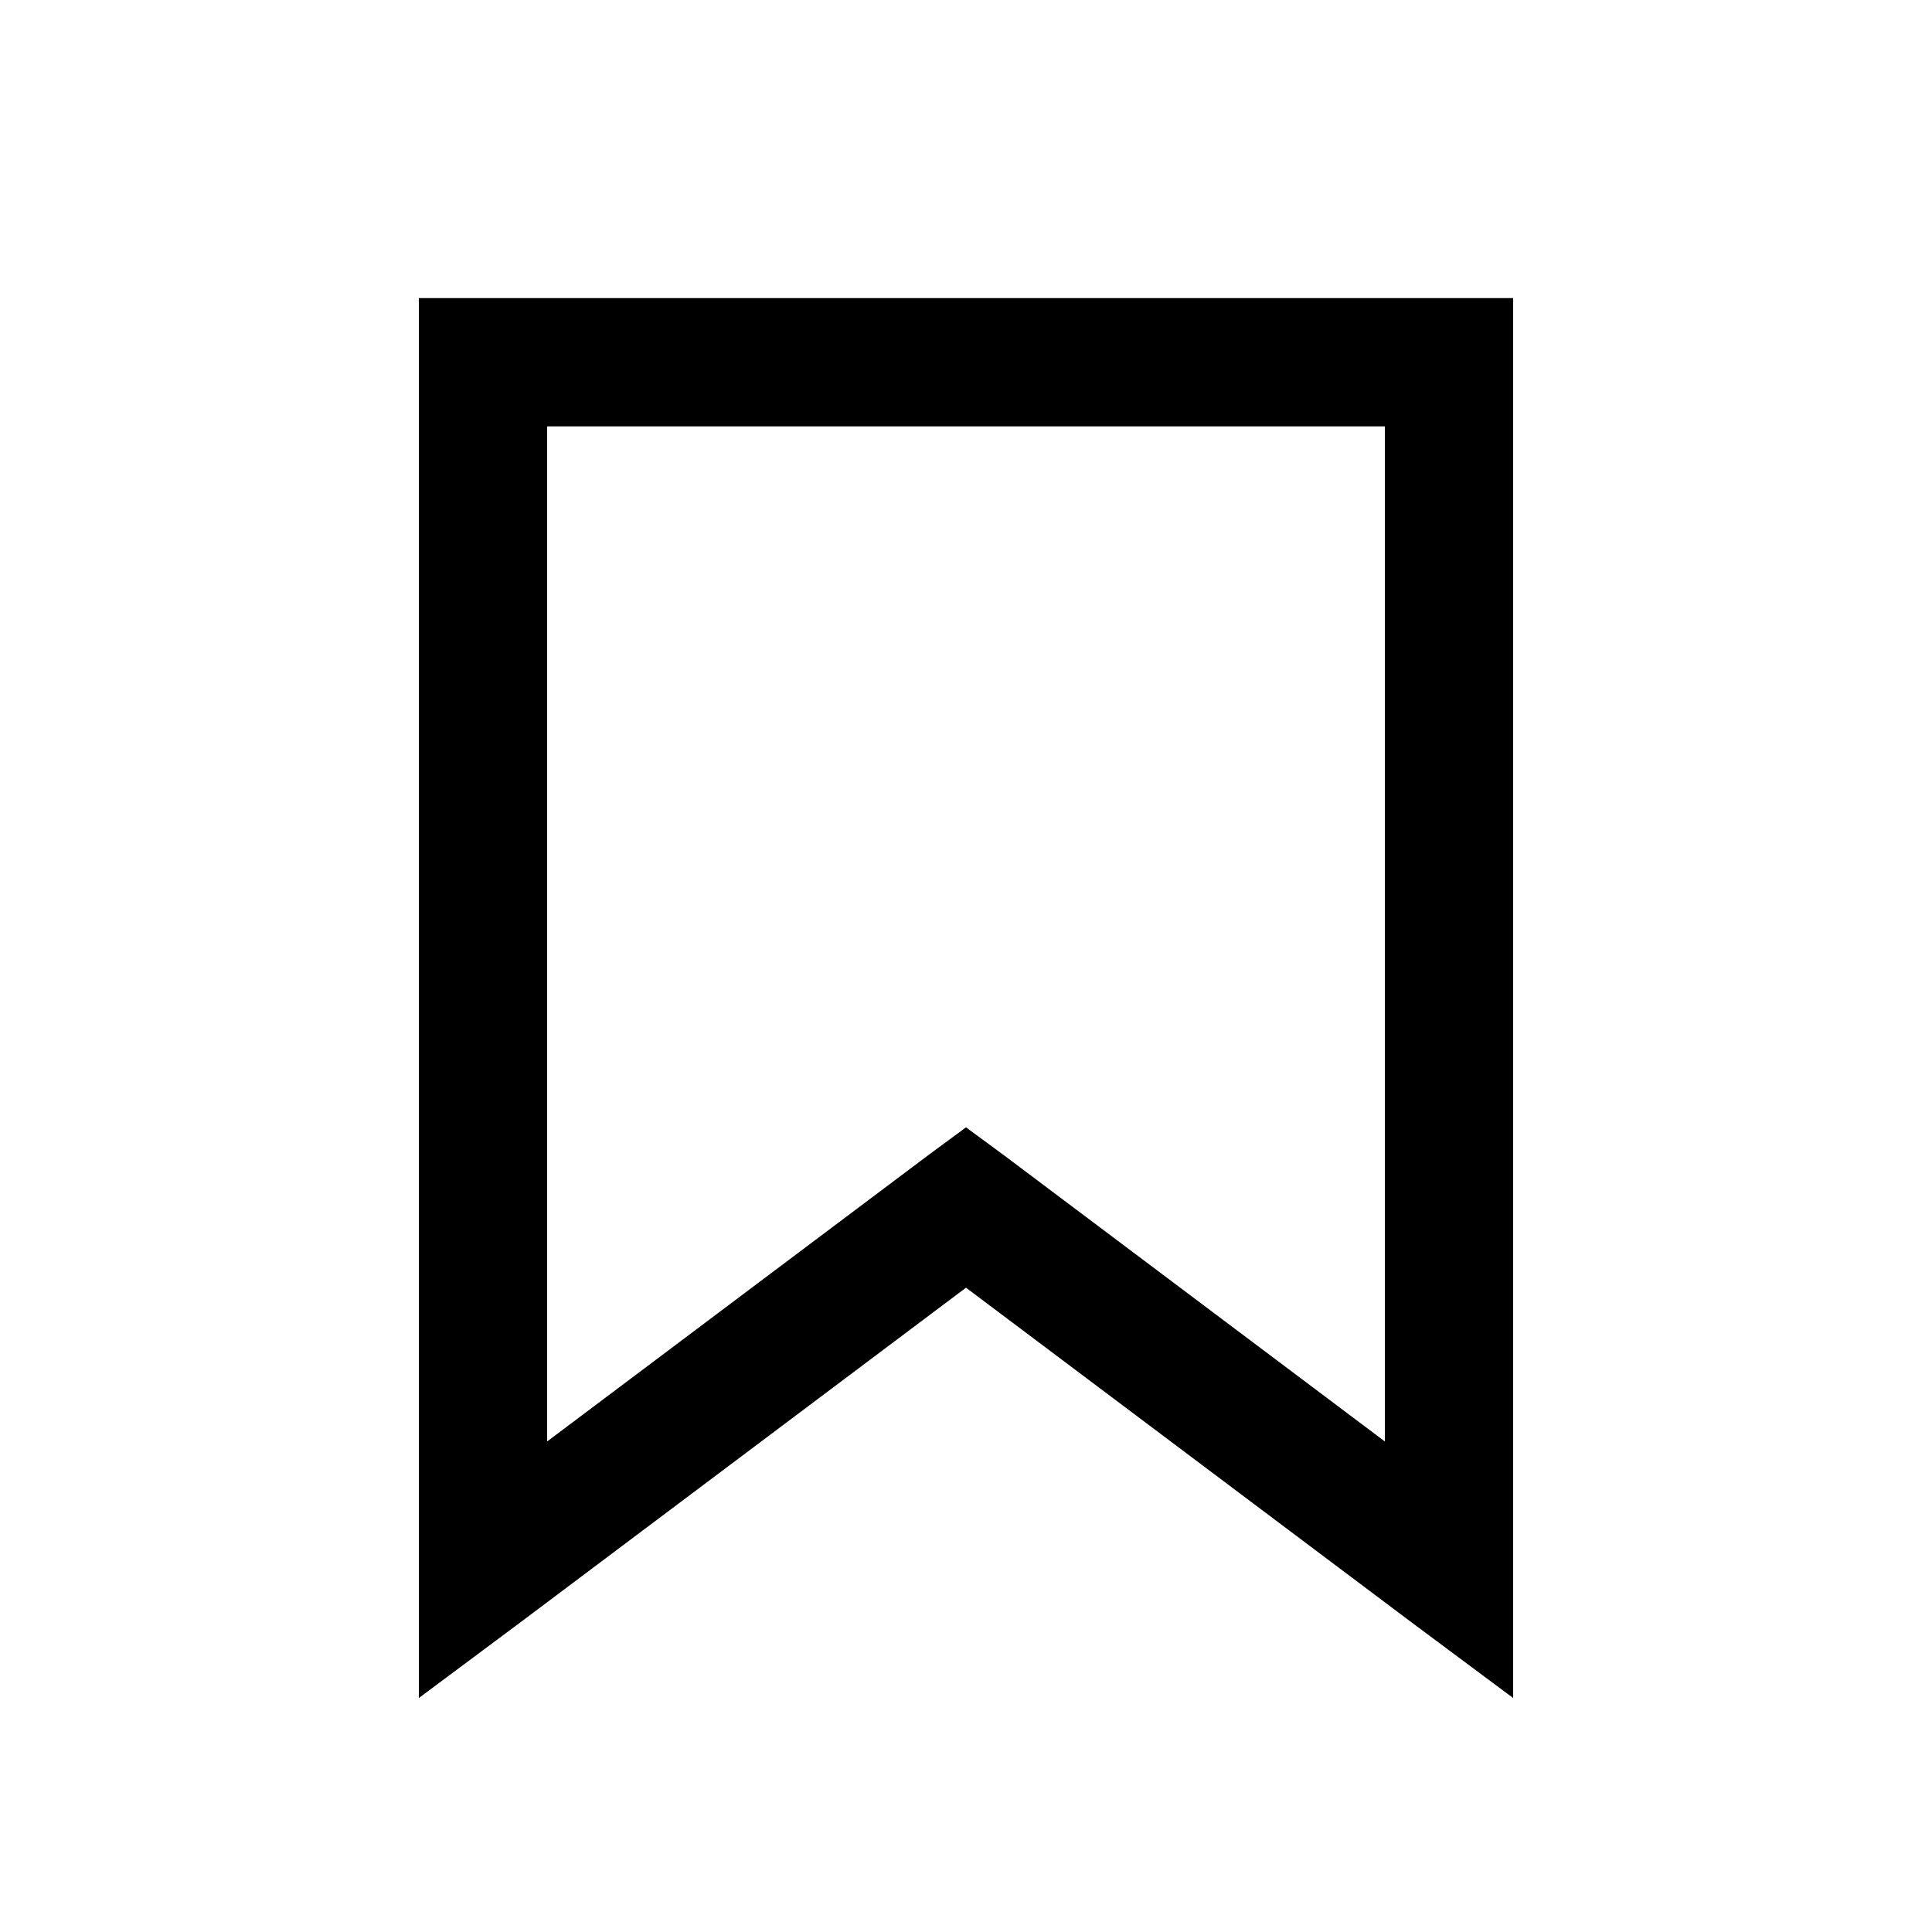
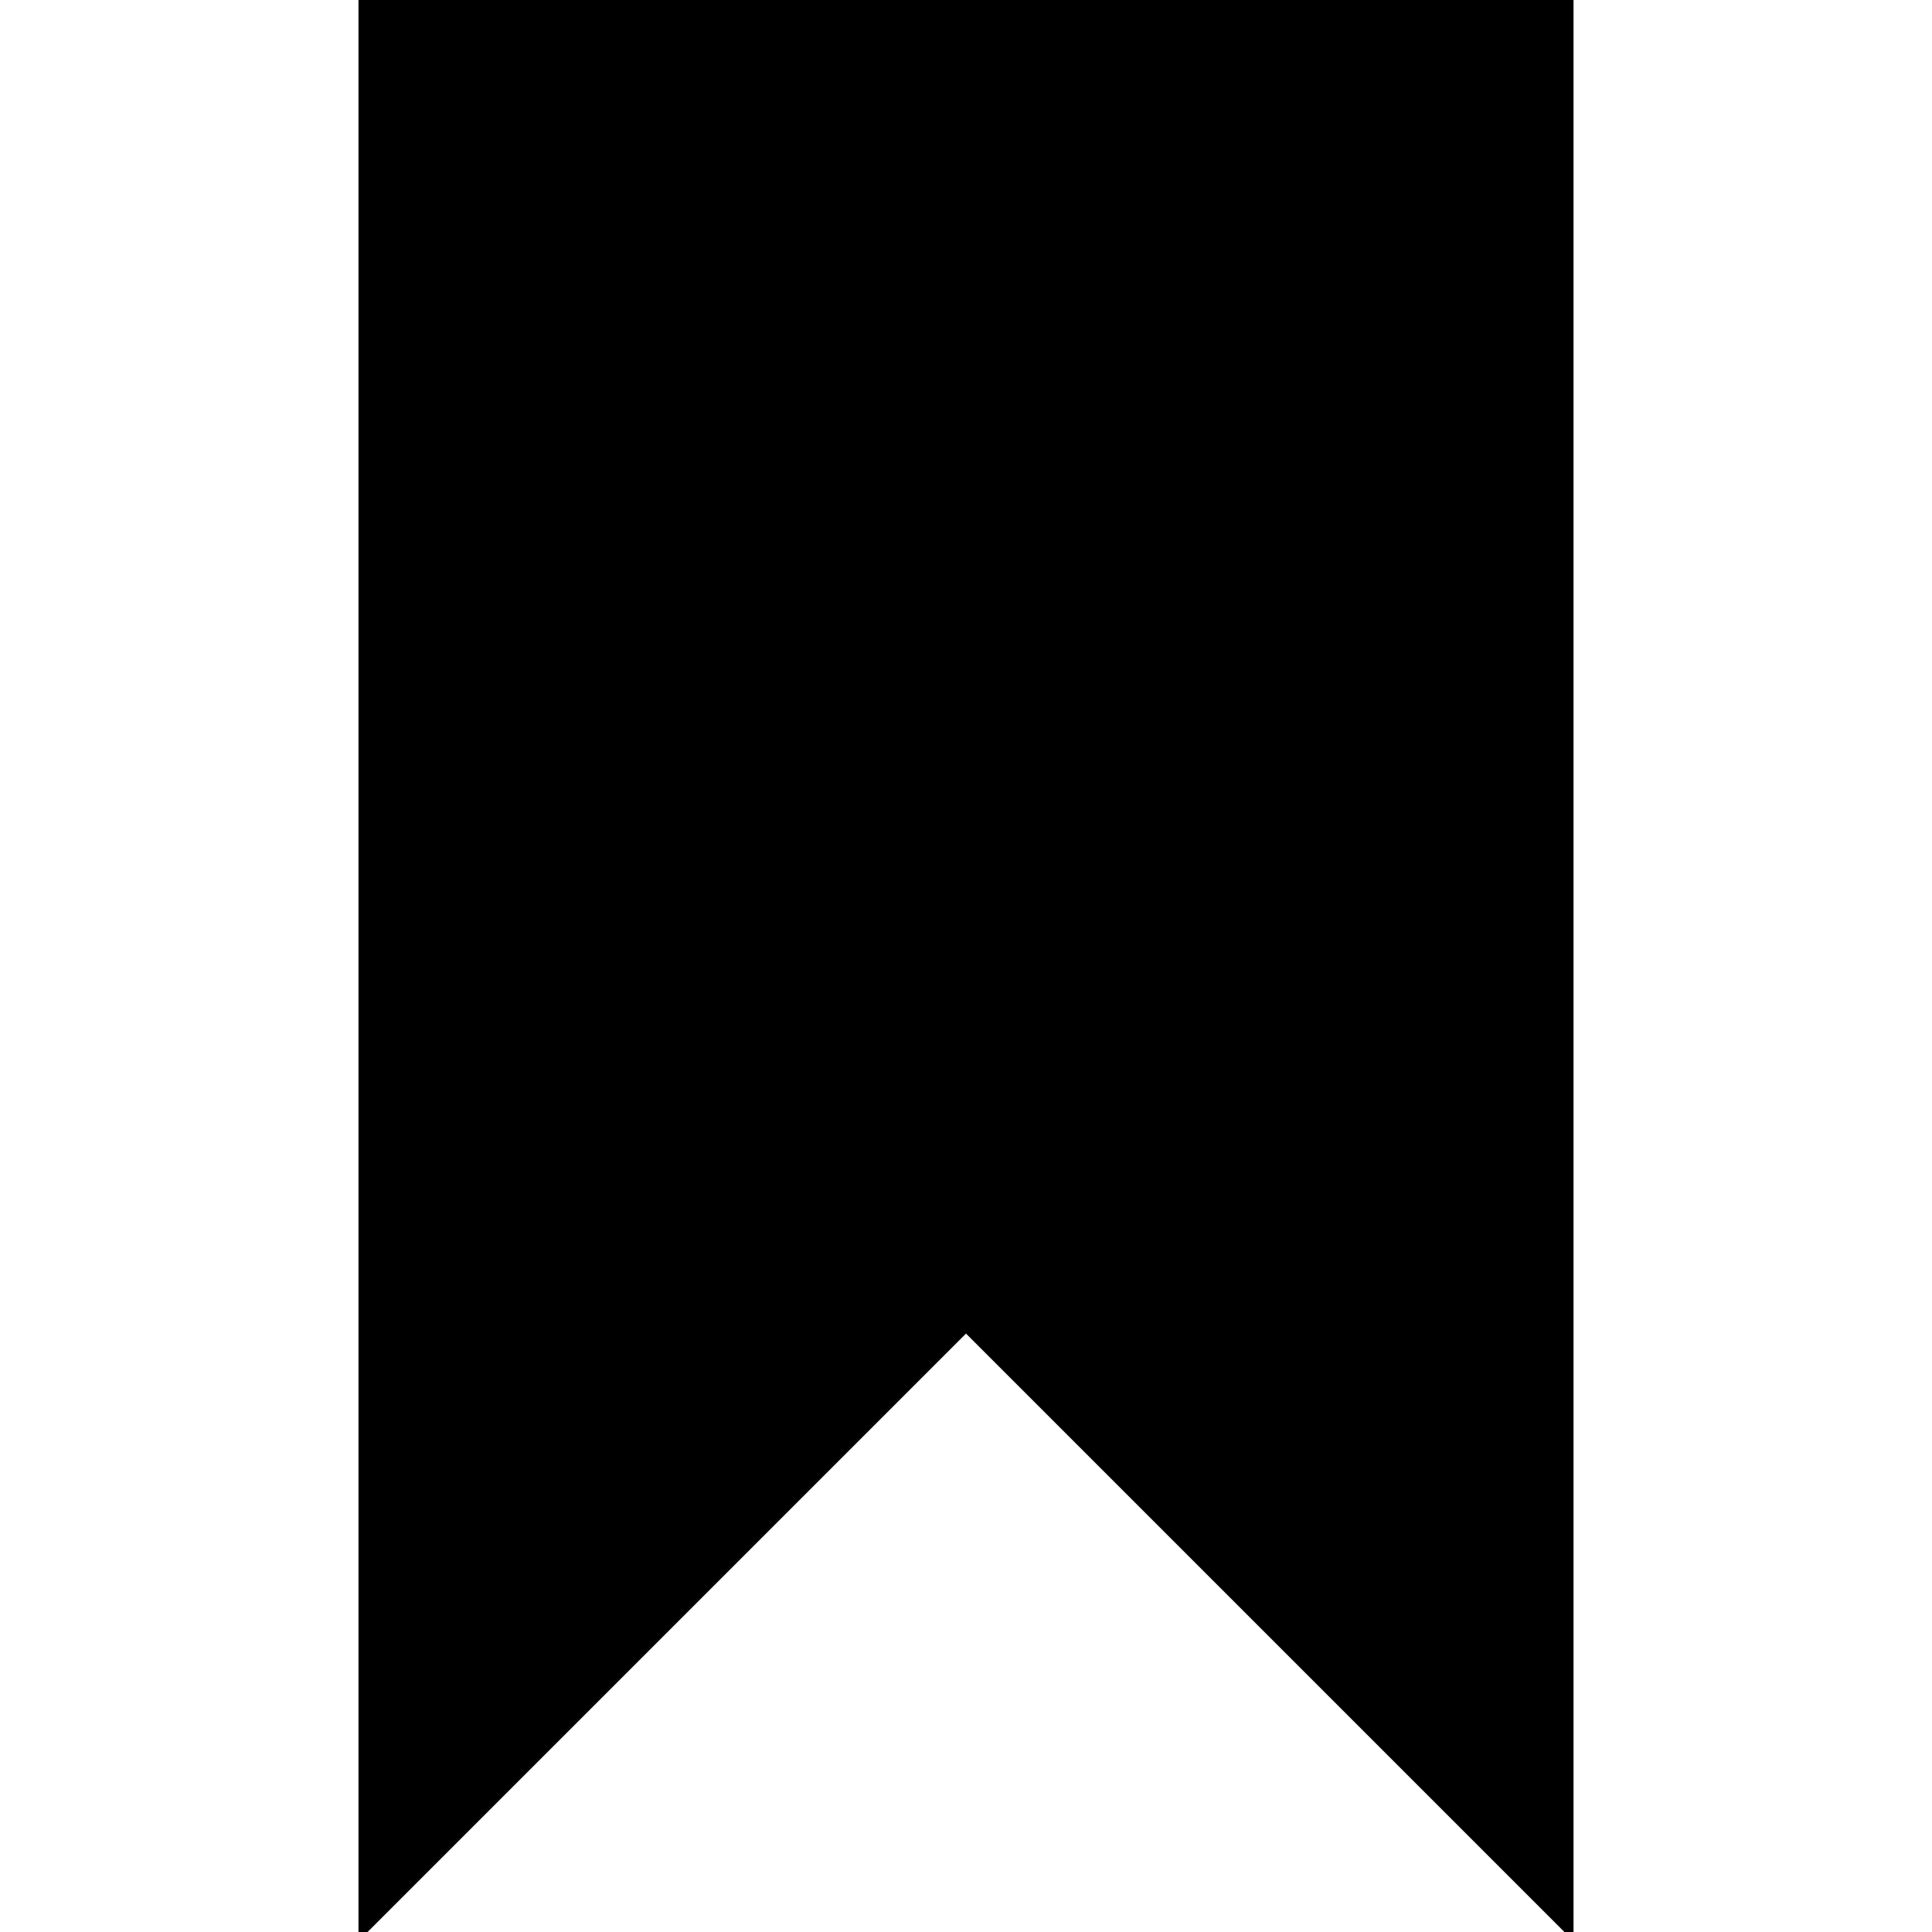
<svg xmlns="http://www.w3.org/2000/svg" width="512" height="512" viewBox="0 0 1024 1024">
-   <path fill="#000" stroke="#000" stroke-width="4" d="M224 160v736l51.008-38.016L512 680l236.992 178.016L800 896V160H224zm64 64h448v544L531.008 613.984 512 600l-19.008 14.016L288 768V224z" />
+   <path fill="#000" stroke="#000" stroke-width="4" d="M192 0v1024l320-320 320 320V0z" />
</svg>
